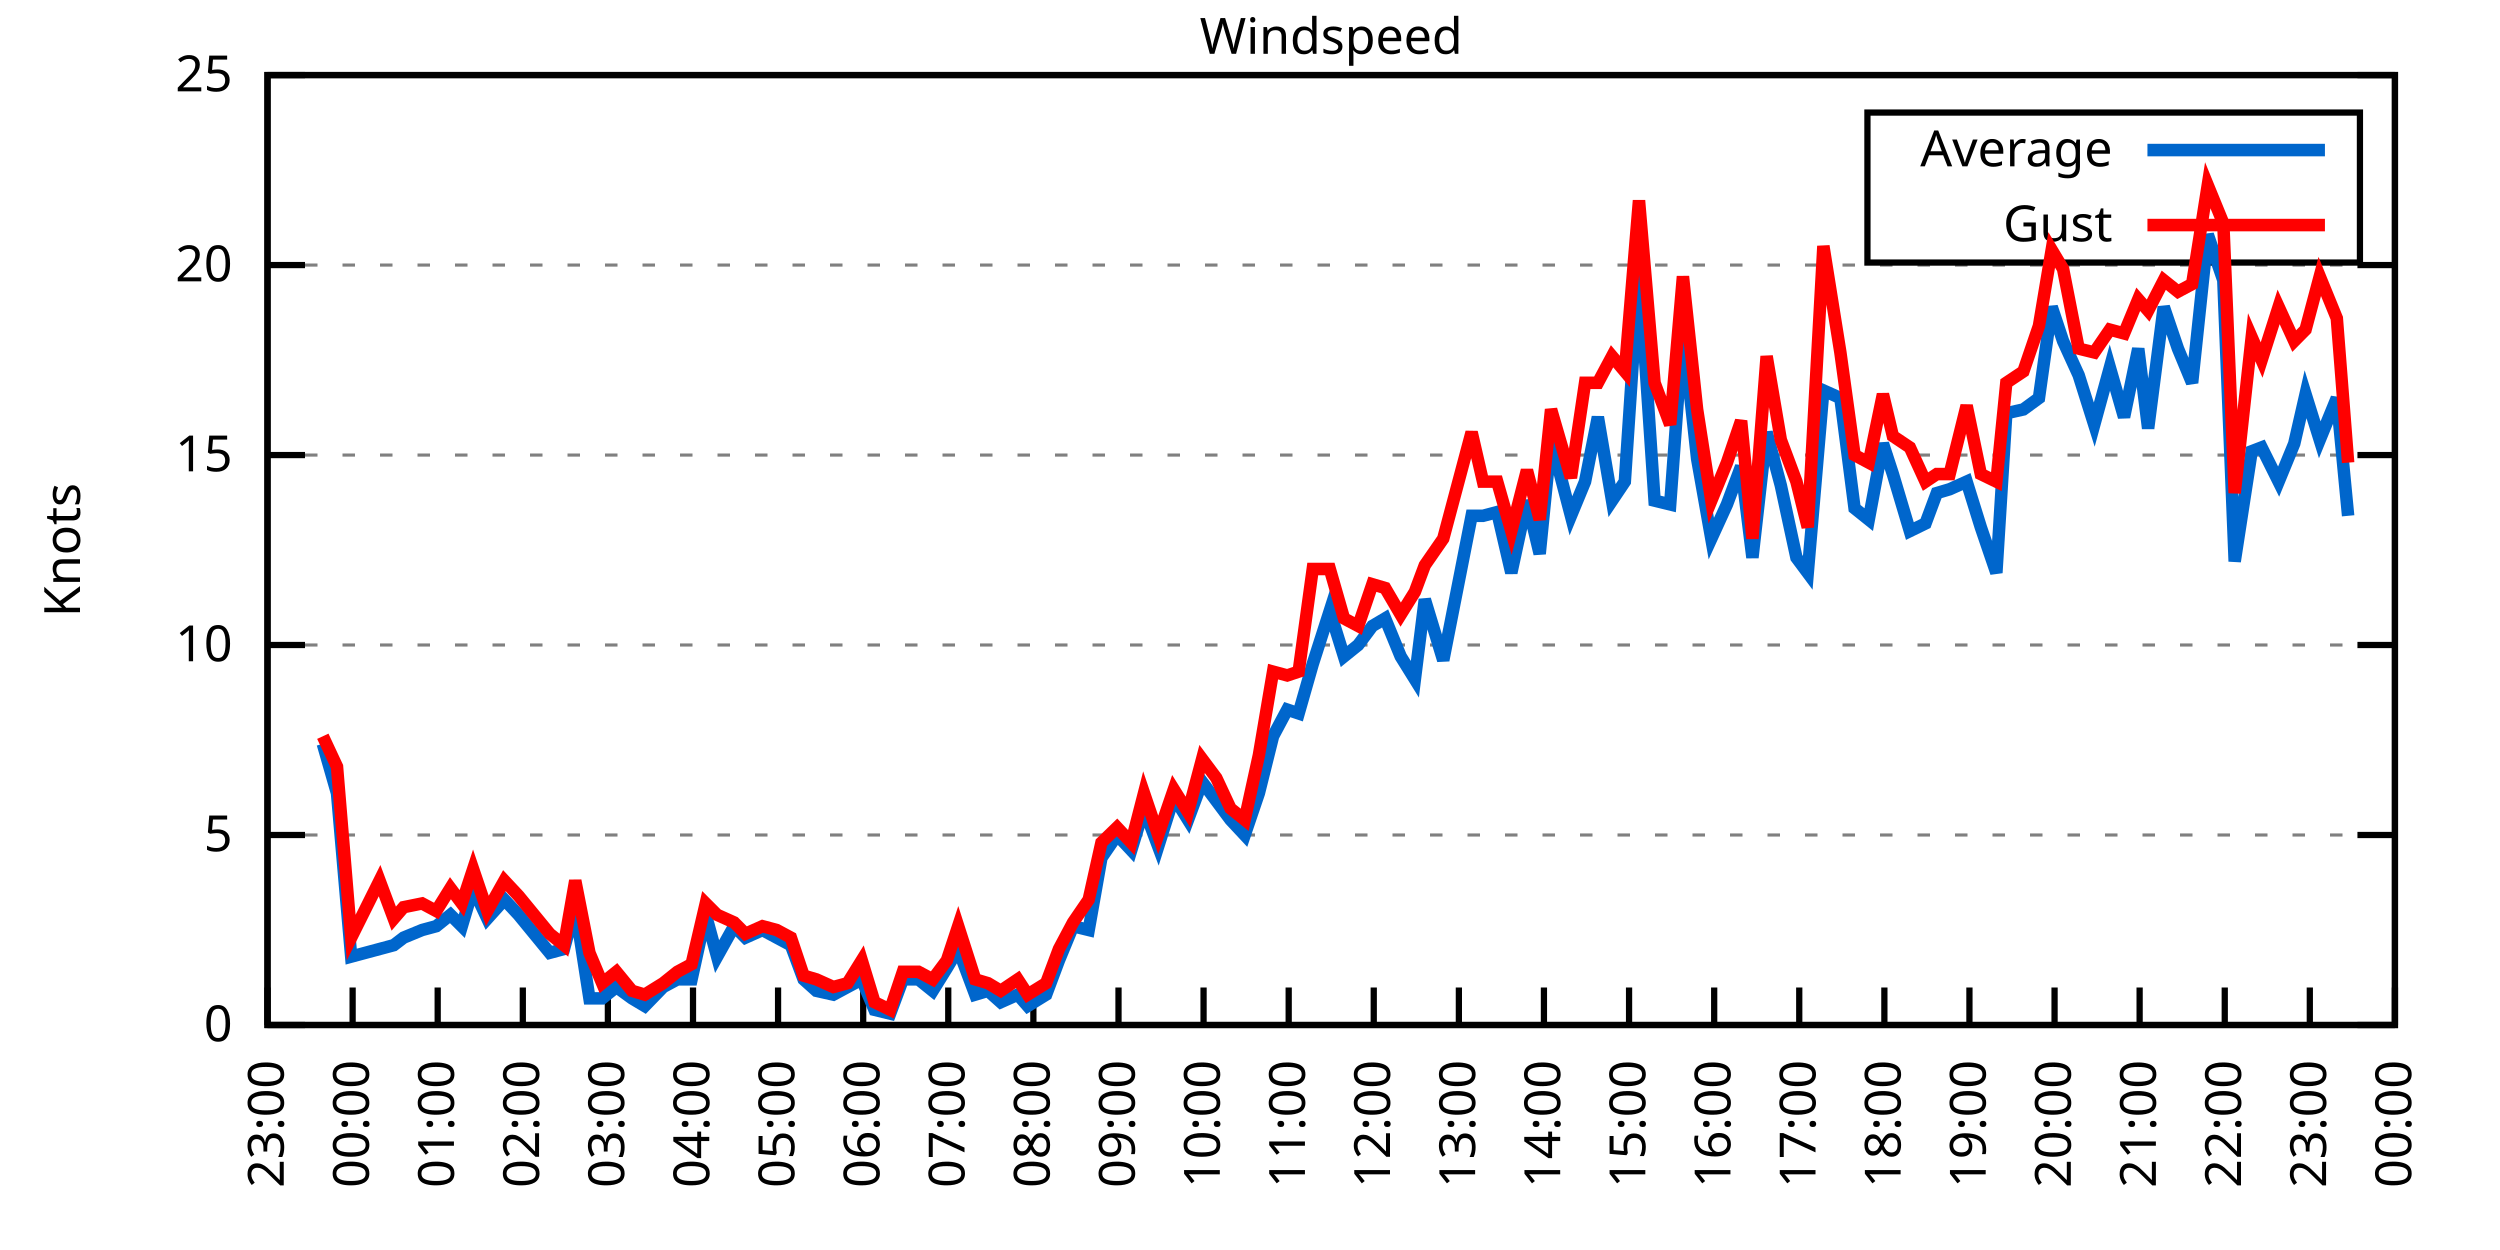
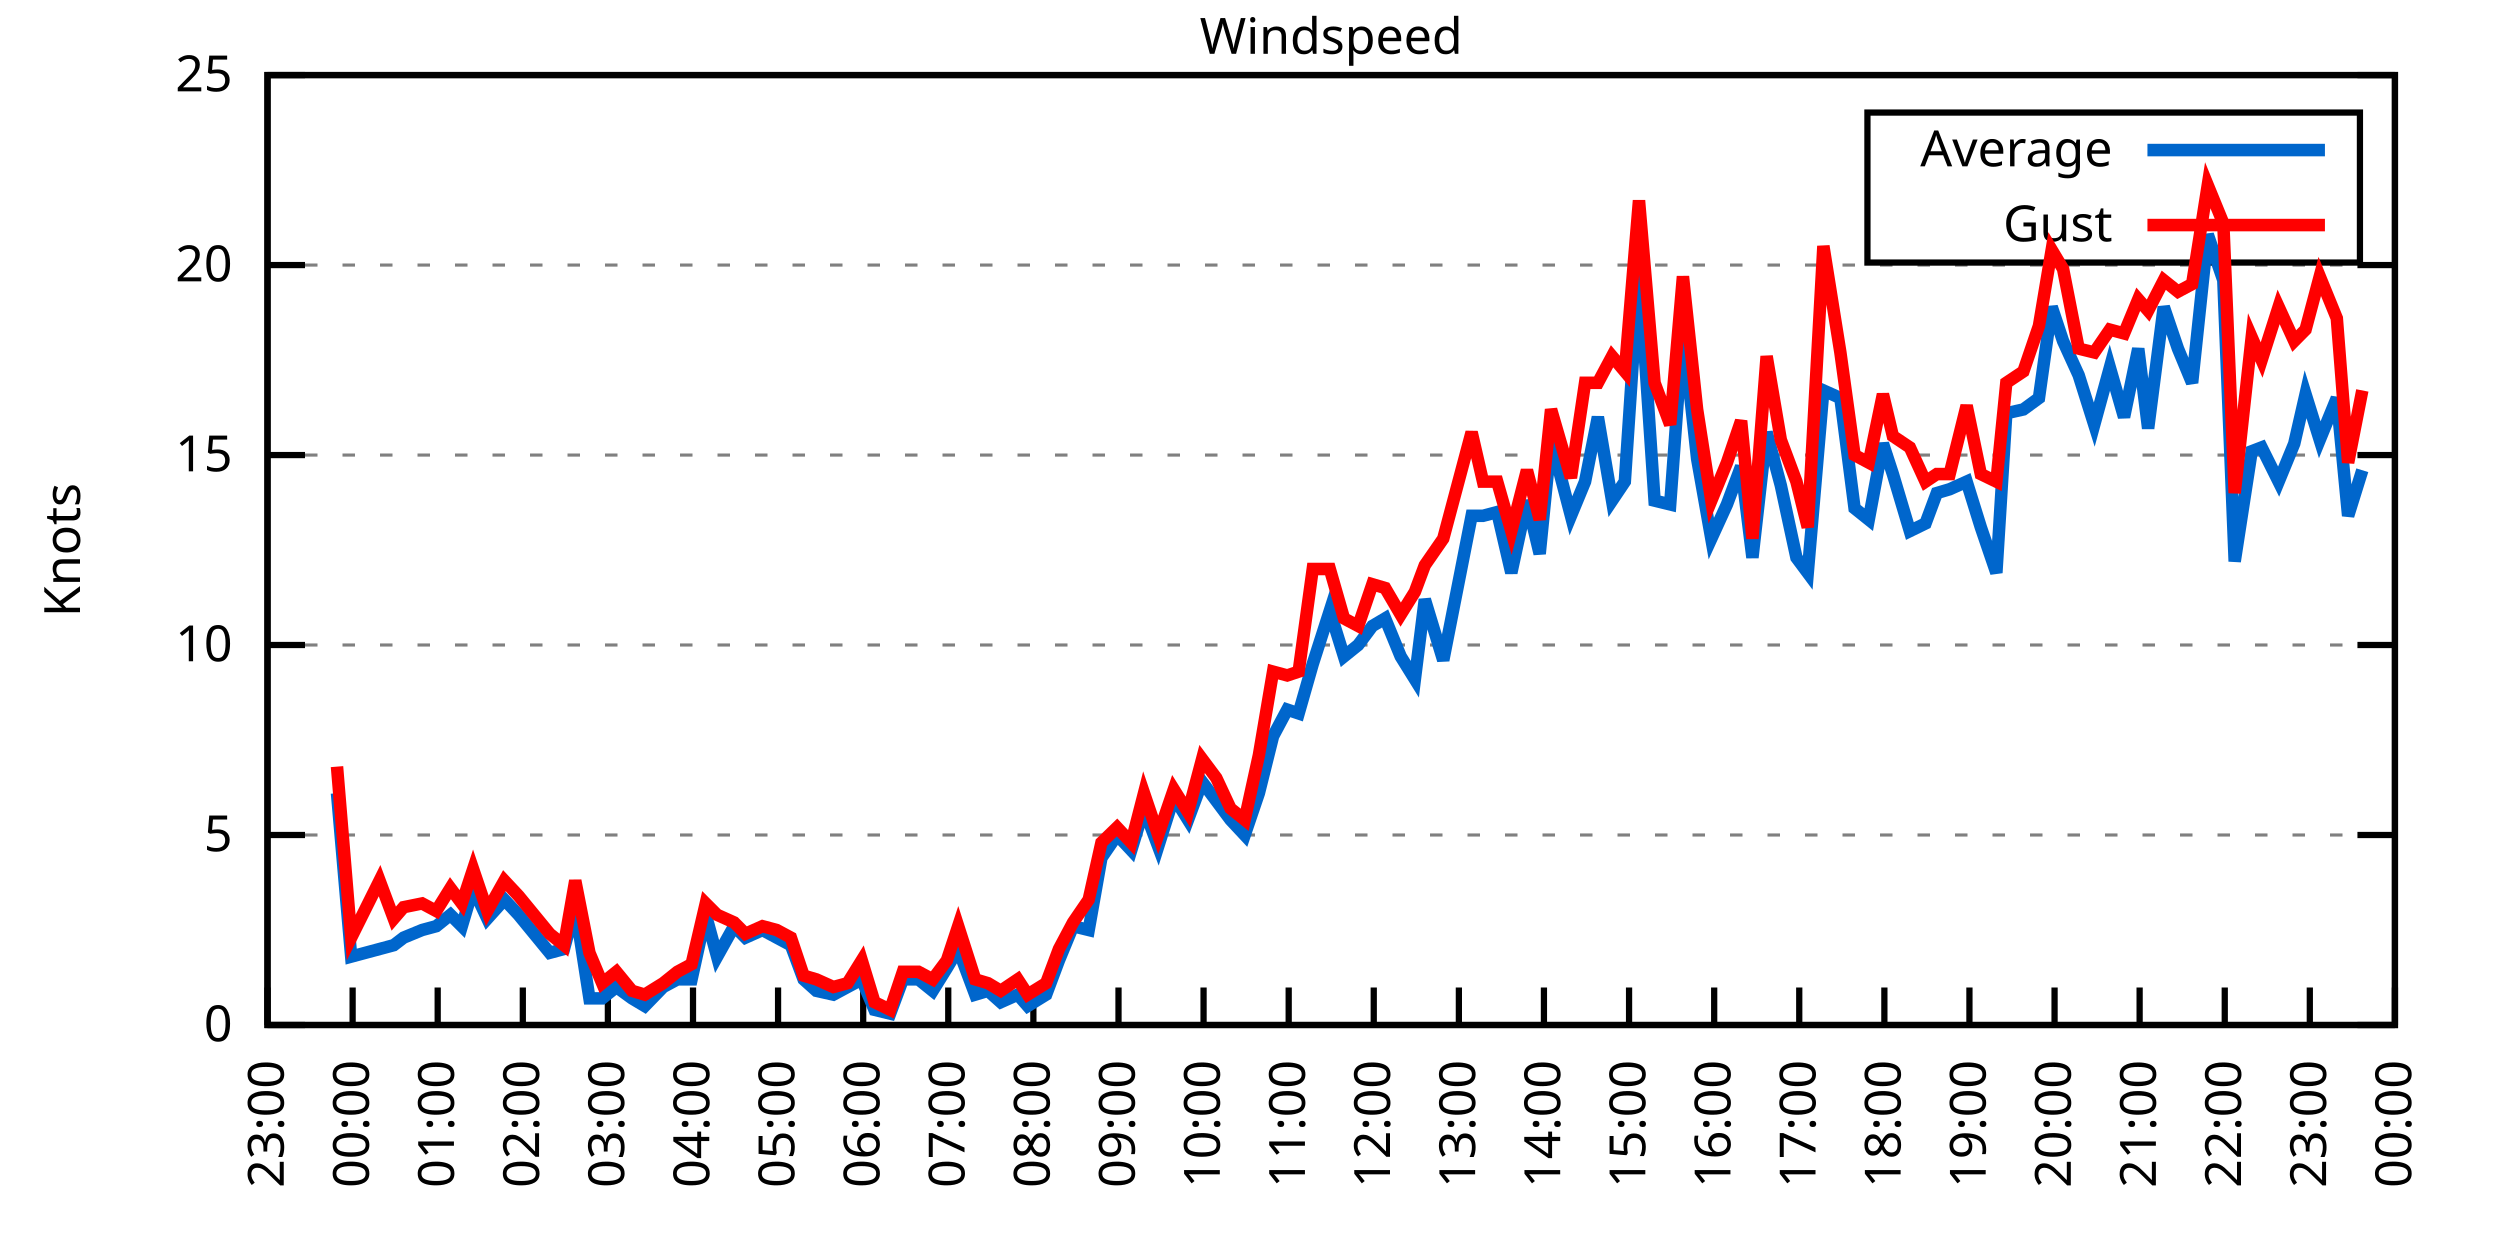
<svg xmlns="http://www.w3.org/2000/svg" xmlns:xlink="http://www.w3.org/1999/xlink" width="400" height="200" viewBox="0 0 400 200">
  <g id="gnuplot_canvas">
    <rect x="0" y="0" width="400" height="200" fill="none" />
    <defs>
      <circle id="gpDot" r="0.5" stroke-width="0.5" stroke="currentColor" />
      <path id="gpPt0" stroke-width="0.333" stroke="currentColor" d="M-1,0 h2 M0,-1 v2" />
      <path id="gpPt1" stroke-width="0.333" stroke="currentColor" d="M-1,-1 L1,1 M1,-1 L-1,1" />
      <path id="gpPt2" stroke-width="0.333" stroke="currentColor" d="M-1,0 L1,0 M0,-1 L0,1 M-1,-1 L1,1 M-1,1 L1,-1" />
      <rect id="gpPt3" stroke-width="0.333" stroke="currentColor" x="-1" y="-1" width="2" height="2" />
      <rect id="gpPt4" stroke-width="0.333" stroke="currentColor" fill="currentColor" x="-1" y="-1" width="2" height="2" />
      <circle id="gpPt5" stroke-width="0.333" stroke="currentColor" cx="0" cy="0" r="1" />
      <use xlink:href="#gpPt5" id="gpPt6" fill="currentColor" stroke="none" />
      <path id="gpPt7" stroke-width="0.333" stroke="currentColor" d="M0,-1.33 L-1.33,0.67 L1.33,0.67 z" />
      <use xlink:href="#gpPt7" id="gpPt8" fill="currentColor" stroke="none" />
      <use xlink:href="#gpPt7" id="gpPt9" stroke="currentColor" transform="rotate(180)" />
      <use xlink:href="#gpPt9" id="gpPt10" fill="currentColor" stroke="none" />
      <use xlink:href="#gpPt3" id="gpPt11" stroke="currentColor" transform="rotate(45)" />
      <use xlink:href="#gpPt11" id="gpPt12" fill="currentColor" stroke="none" />
      <path id="gpPt13" stroke-width="0.333" stroke="currentColor" d="M0,1.330 L1.265,0.411 L0.782,-1.067 L-0.782,-1.076 L-1.265,0.411 z" />
      <use xlink:href="#gpPt13" id="gpPt14" fill="currentColor" stroke="none" />
      <filter id="textbox" filterUnits="objectBoundingBox" x="0" y="0" height="1" width="1">
        <feFlood flood-color="white" flood-opacity="1" result="bgnd" />
        <feComposite in="SourceGraphic" in2="bgnd" operator="atop" />
      </filter>
      <filter id="greybox" filterUnits="objectBoundingBox" x="0" y="0" height="1" width="1">
        <feFlood flood-color="lightgrey" flood-opacity="1" result="grey" />
        <feComposite in="SourceGraphic" in2="grey" operator="atop" />
      </filter>
    </defs>
    <g fill="none" color="white" stroke="currentColor" stroke-width="1.00" stroke-linecap="butt" stroke-linejoin="miter">
</g>
    <g fill="none" color="black" stroke="currentColor" stroke-width="1.00" stroke-linecap="butt" stroke-linejoin="miter">
      <g stroke="none" shape-rendering="crispEdges">
        <polygon fill="rgb(255, 255, 255)" points="42.80,164.00 383.18,164.00 383.18,12.02 42.80,12.02 " />
      </g>
    </g>
    <g fill="none" color="black" stroke="currentColor" stroke-width="1.00" stroke-linecap="butt" stroke-linejoin="miter">
</g>
    <g fill="none" color="black" stroke="black" stroke-width="0.50" stroke-linecap="butt" stroke-linejoin="miter">
</g>
    <g fill="none" color="gray" stroke="currentColor" stroke-width="0.50" stroke-linecap="butt" stroke-linejoin="miter">
      <path stroke="gray" stroke-dasharray="2,4" class="gridline" d="M42.80,164.00 L383.19,164.00  " />
    </g>
    <g fill="none" color="gray" stroke="gray" stroke-width="1.00" stroke-linecap="butt" stroke-linejoin="miter">
</g>
    <g fill="none" color="black" stroke="currentColor" stroke-width="1.00" stroke-linecap="butt" stroke-linejoin="miter">
      <path stroke="black" d="M42.80,164.00 L48.80,164.00 M383.19,164.00 L377.19,164.00  " />
      <g transform="translate(37.20,166.60)" stroke="none" fill="black" font-family="Sans" font-size="8.00" text-anchor="end">
        <text>
          <tspan font-family="Sans"> 0</tspan>
        </text>
      </g>
    </g>
    <g fill="none" color="black" stroke="currentColor" stroke-width="1.00" stroke-linecap="butt" stroke-linejoin="miter">
</g>
    <g fill="none" color="black" stroke="black" stroke-width="0.50" stroke-linecap="butt" stroke-linejoin="miter">
</g>
    <g fill="none" color="gray" stroke="currentColor" stroke-width="0.50" stroke-linecap="butt" stroke-linejoin="miter">
      <path stroke="gray" stroke-dasharray="2,4" class="gridline" d="M42.80,133.60 L383.19,133.60  " />
    </g>
    <g fill="none" color="gray" stroke="gray" stroke-width="1.00" stroke-linecap="butt" stroke-linejoin="miter">
</g>
    <g fill="none" color="black" stroke="currentColor" stroke-width="1.00" stroke-linecap="butt" stroke-linejoin="miter">
      <path stroke="black" d="M42.80,133.60 L48.80,133.60 M383.19,133.60 L377.19,133.60  " />
      <g transform="translate(37.20,136.20)" stroke="none" fill="black" font-family="Sans" font-size="8.00" text-anchor="end">
        <text>
          <tspan font-family="Sans"> 5</tspan>
        </text>
      </g>
    </g>
    <g fill="none" color="black" stroke="currentColor" stroke-width="1.00" stroke-linecap="butt" stroke-linejoin="miter">
</g>
    <g fill="none" color="black" stroke="black" stroke-width="0.50" stroke-linecap="butt" stroke-linejoin="miter">
</g>
    <g fill="none" color="gray" stroke="currentColor" stroke-width="0.50" stroke-linecap="butt" stroke-linejoin="miter">
      <path stroke="gray" stroke-dasharray="2,4" class="gridline" d="M42.80,103.20 L383.19,103.20  " />
    </g>
    <g fill="none" color="gray" stroke="gray" stroke-width="1.00" stroke-linecap="butt" stroke-linejoin="miter">
</g>
    <g fill="none" color="black" stroke="currentColor" stroke-width="1.00" stroke-linecap="butt" stroke-linejoin="miter">
      <path stroke="black" d="M42.80,103.20 L48.80,103.20 M383.19,103.20 L377.19,103.20  " />
      <g transform="translate(37.20,105.80)" stroke="none" fill="black" font-family="Sans" font-size="8.00" text-anchor="end">
        <text>
          <tspan font-family="Sans"> 10</tspan>
        </text>
      </g>
    </g>
    <g fill="none" color="black" stroke="currentColor" stroke-width="1.00" stroke-linecap="butt" stroke-linejoin="miter">
</g>
    <g fill="none" color="black" stroke="black" stroke-width="0.50" stroke-linecap="butt" stroke-linejoin="miter">
</g>
    <g fill="none" color="gray" stroke="currentColor" stroke-width="0.50" stroke-linecap="butt" stroke-linejoin="miter">
      <path stroke="gray" stroke-dasharray="2,4" class="gridline" d="M42.80,72.81 L383.19,72.81  " />
    </g>
    <g fill="none" color="gray" stroke="gray" stroke-width="1.00" stroke-linecap="butt" stroke-linejoin="miter">
</g>
    <g fill="none" color="black" stroke="currentColor" stroke-width="1.00" stroke-linecap="butt" stroke-linejoin="miter">
      <path stroke="black" d="M42.80,72.81 L48.80,72.81 M383.19,72.81 L377.19,72.81  " />
      <g transform="translate(37.20,75.41)" stroke="none" fill="black" font-family="Sans" font-size="8.00" text-anchor="end">
        <text>
          <tspan font-family="Sans"> 15</tspan>
        </text>
      </g>
    </g>
    <g fill="none" color="black" stroke="currentColor" stroke-width="1.00" stroke-linecap="butt" stroke-linejoin="miter">
</g>
    <g fill="none" color="black" stroke="black" stroke-width="0.50" stroke-linecap="butt" stroke-linejoin="miter">
</g>
    <g fill="none" color="gray" stroke="currentColor" stroke-width="0.50" stroke-linecap="butt" stroke-linejoin="miter">
      <path stroke="gray" stroke-dasharray="2,4" class="gridline" d="M42.80,42.41 L383.19,42.41  " />
    </g>
    <g fill="none" color="gray" stroke="gray" stroke-width="1.00" stroke-linecap="butt" stroke-linejoin="miter">
</g>
    <g fill="none" color="black" stroke="currentColor" stroke-width="1.00" stroke-linecap="butt" stroke-linejoin="miter">
      <path stroke="black" d="M42.80,42.41 L48.80,42.41 M383.19,42.41 L377.19,42.41  " />
      <g transform="translate(37.20,45.01)" stroke="none" fill="black" font-family="Sans" font-size="8.00" text-anchor="end">
        <text>
          <tspan font-family="Sans"> 20</tspan>
        </text>
      </g>
    </g>
    <g fill="none" color="black" stroke="currentColor" stroke-width="1.00" stroke-linecap="butt" stroke-linejoin="miter">
</g>
    <g fill="none" color="black" stroke="black" stroke-width="0.50" stroke-linecap="butt" stroke-linejoin="miter">
</g>
    <g fill="none" color="gray" stroke="currentColor" stroke-width="0.50" stroke-linecap="butt" stroke-linejoin="miter">
      <path stroke="gray" stroke-dasharray="2,4" class="gridline" d="M42.80,12.01 L383.19,12.01  " />
    </g>
    <g fill="none" color="gray" stroke="gray" stroke-width="1.00" stroke-linecap="butt" stroke-linejoin="miter">
</g>
    <g fill="none" color="black" stroke="currentColor" stroke-width="1.00" stroke-linecap="butt" stroke-linejoin="miter">
      <path stroke="black" d="M42.80,12.01 L48.80,12.01 M383.19,12.01 L377.19,12.01  " />
      <g transform="translate(37.20,14.61)" stroke="none" fill="black" font-family="Sans" font-size="8.00" text-anchor="end">
        <text>
          <tspan font-family="Sans"> 25</tspan>
        </text>
      </g>
    </g>
    <g fill="none" color="black" stroke="currentColor" stroke-width="1.00" stroke-linecap="butt" stroke-linejoin="miter">
      <path stroke="black" d="M42.80,164.00 L42.80,158.00  " />
      <g transform="translate(45.40,169.60) rotate(270.00)" stroke="none" fill="black" font-family="Sans" font-size="8.00" text-anchor="end">
        <text>
          <tspan font-family="Sans">23:00</tspan>
        </text>
      </g>
    </g>
    <g fill="none" color="black" stroke="currentColor" stroke-width="1.00" stroke-linecap="butt" stroke-linejoin="miter">
      <path stroke="black" d="M56.42,164.00 L56.42,158.00  " />
      <g transform="translate(59.02,169.60) rotate(270.00)" stroke="none" fill="black" font-family="Sans" font-size="8.00" text-anchor="end">
        <text>
          <tspan font-family="Sans">00:00</tspan>
        </text>
      </g>
    </g>
    <g fill="none" color="black" stroke="currentColor" stroke-width="1.00" stroke-linecap="butt" stroke-linejoin="miter">
      <path stroke="black" d="M70.03,164.00 L70.03,158.00  " />
      <g transform="translate(72.63,169.60) rotate(270.00)" stroke="none" fill="black" font-family="Sans" font-size="8.00" text-anchor="end">
        <text>
          <tspan font-family="Sans">01:00</tspan>
        </text>
      </g>
    </g>
    <g fill="none" color="black" stroke="currentColor" stroke-width="1.00" stroke-linecap="butt" stroke-linejoin="miter">
      <path stroke="black" d="M83.65,164.00 L83.65,158.00  " />
      <g transform="translate(86.25,169.60) rotate(270.00)" stroke="none" fill="black" font-family="Sans" font-size="8.00" text-anchor="end">
        <text>
          <tspan font-family="Sans">02:00</tspan>
        </text>
      </g>
    </g>
    <g fill="none" color="black" stroke="currentColor" stroke-width="1.00" stroke-linecap="butt" stroke-linejoin="miter">
      <path stroke="black" d="M97.26,164.00 L97.26,158.00  " />
      <g transform="translate(99.86,169.60) rotate(270.00)" stroke="none" fill="black" font-family="Sans" font-size="8.00" text-anchor="end">
        <text>
          <tspan font-family="Sans">03:00</tspan>
        </text>
      </g>
    </g>
    <g fill="none" color="black" stroke="currentColor" stroke-width="1.00" stroke-linecap="butt" stroke-linejoin="miter">
      <path stroke="black" d="M110.88,164.00 L110.88,158.00  " />
      <g transform="translate(113.48,169.60) rotate(270.00)" stroke="none" fill="black" font-family="Sans" font-size="8.00" text-anchor="end">
        <text>
          <tspan font-family="Sans">04:00</tspan>
        </text>
      </g>
    </g>
    <g fill="none" color="black" stroke="currentColor" stroke-width="1.00" stroke-linecap="butt" stroke-linejoin="miter">
      <path stroke="black" d="M124.49,164.00 L124.49,158.00  " />
      <g transform="translate(127.09,169.60) rotate(270.00)" stroke="none" fill="black" font-family="Sans" font-size="8.00" text-anchor="end">
        <text>
          <tspan font-family="Sans">05:00</tspan>
        </text>
      </g>
    </g>
    <g fill="none" color="black" stroke="currentColor" stroke-width="1.00" stroke-linecap="butt" stroke-linejoin="miter">
      <path stroke="black" d="M138.11,164.00 L138.11,158.00  " />
      <g transform="translate(140.71,169.60) rotate(270.00)" stroke="none" fill="black" font-family="Sans" font-size="8.00" text-anchor="end">
        <text>
          <tspan font-family="Sans">06:00</tspan>
        </text>
      </g>
    </g>
    <g fill="none" color="black" stroke="currentColor" stroke-width="1.00" stroke-linecap="butt" stroke-linejoin="miter">
      <path stroke="black" d="M151.72,164.00 L151.72,158.00  " />
      <g transform="translate(154.32,169.60) rotate(270.00)" stroke="none" fill="black" font-family="Sans" font-size="8.00" text-anchor="end">
        <text>
          <tspan font-family="Sans">07:00</tspan>
        </text>
      </g>
    </g>
    <g fill="none" color="black" stroke="currentColor" stroke-width="1.00" stroke-linecap="butt" stroke-linejoin="miter">
      <path stroke="black" d="M165.34,164.00 L165.34,158.00  " />
      <g transform="translate(167.94,169.60) rotate(270.00)" stroke="none" fill="black" font-family="Sans" font-size="8.00" text-anchor="end">
        <text>
          <tspan font-family="Sans">08:00</tspan>
        </text>
      </g>
    </g>
    <g fill="none" color="black" stroke="currentColor" stroke-width="1.00" stroke-linecap="butt" stroke-linejoin="miter">
      <path stroke="black" d="M178.96,164.00 L178.96,158.00  " />
      <g transform="translate(181.56,169.60) rotate(270.00)" stroke="none" fill="black" font-family="Sans" font-size="8.00" text-anchor="end">
        <text>
          <tspan font-family="Sans">09:00</tspan>
        </text>
      </g>
    </g>
    <g fill="none" color="black" stroke="currentColor" stroke-width="1.00" stroke-linecap="butt" stroke-linejoin="miter">
      <path stroke="black" d="M192.57,164.00 L192.57,158.00  " />
      <g transform="translate(195.17,169.60) rotate(270.00)" stroke="none" fill="black" font-family="Sans" font-size="8.00" text-anchor="end">
        <text>
          <tspan font-family="Sans">10:00</tspan>
        </text>
      </g>
    </g>
    <g fill="none" color="black" stroke="currentColor" stroke-width="1.00" stroke-linecap="butt" stroke-linejoin="miter">
      <path stroke="black" d="M206.19,164.00 L206.19,158.00  " />
      <g transform="translate(208.79,169.60) rotate(270.00)" stroke="none" fill="black" font-family="Sans" font-size="8.00" text-anchor="end">
        <text>
          <tspan font-family="Sans">11:00</tspan>
        </text>
      </g>
    </g>
    <g fill="none" color="black" stroke="currentColor" stroke-width="1.00" stroke-linecap="butt" stroke-linejoin="miter">
      <path stroke="black" d="M219.80,164.00 L219.80,158.00  " />
      <g transform="translate(222.40,169.60) rotate(270.00)" stroke="none" fill="black" font-family="Sans" font-size="8.00" text-anchor="end">
        <text>
          <tspan font-family="Sans">12:00</tspan>
        </text>
      </g>
    </g>
    <g fill="none" color="black" stroke="currentColor" stroke-width="1.00" stroke-linecap="butt" stroke-linejoin="miter">
      <path stroke="black" d="M233.42,164.00 L233.42,158.00  " />
      <g transform="translate(236.02,169.60) rotate(270.00)" stroke="none" fill="black" font-family="Sans" font-size="8.00" text-anchor="end">
        <text>
          <tspan font-family="Sans">13:00</tspan>
        </text>
      </g>
    </g>
    <g fill="none" color="black" stroke="currentColor" stroke-width="1.00" stroke-linecap="butt" stroke-linejoin="miter">
      <path stroke="black" d="M247.03,164.00 L247.03,158.00  " />
      <g transform="translate(249.63,169.60) rotate(270.00)" stroke="none" fill="black" font-family="Sans" font-size="8.00" text-anchor="end">
        <text>
          <tspan font-family="Sans">14:00</tspan>
        </text>
      </g>
    </g>
    <g fill="none" color="black" stroke="currentColor" stroke-width="1.00" stroke-linecap="butt" stroke-linejoin="miter">
      <path stroke="black" d="M260.65,164.00 L260.65,158.00  " />
      <g transform="translate(263.25,169.60) rotate(270.00)" stroke="none" fill="black" font-family="Sans" font-size="8.00" text-anchor="end">
        <text>
          <tspan font-family="Sans">15:00</tspan>
        </text>
      </g>
    </g>
    <g fill="none" color="black" stroke="currentColor" stroke-width="1.00" stroke-linecap="butt" stroke-linejoin="miter">
      <path stroke="black" d="M274.27,164.00 L274.27,158.00  " />
      <g transform="translate(276.87,169.60) rotate(270.00)" stroke="none" fill="black" font-family="Sans" font-size="8.00" text-anchor="end">
        <text>
          <tspan font-family="Sans">16:00</tspan>
        </text>
      </g>
    </g>
    <g fill="none" color="black" stroke="currentColor" stroke-width="1.00" stroke-linecap="butt" stroke-linejoin="miter">
      <path stroke="black" d="M287.88,164.00 L287.88,158.00  " />
      <g transform="translate(290.48,169.60) rotate(270.00)" stroke="none" fill="black" font-family="Sans" font-size="8.00" text-anchor="end">
        <text>
          <tspan font-family="Sans">17:00</tspan>
        </text>
      </g>
    </g>
    <g fill="none" color="black" stroke="currentColor" stroke-width="1.00" stroke-linecap="butt" stroke-linejoin="miter">
      <path stroke="black" d="M301.50,164.00 L301.50,158.00  " />
      <g transform="translate(304.10,169.60) rotate(270.00)" stroke="none" fill="black" font-family="Sans" font-size="8.00" text-anchor="end">
        <text>
          <tspan font-family="Sans">18:00</tspan>
        </text>
      </g>
    </g>
    <g fill="none" color="black" stroke="currentColor" stroke-width="1.00" stroke-linecap="butt" stroke-linejoin="miter">
      <path stroke="black" d="M315.11,164.00 L315.11,158.00  " />
      <g transform="translate(317.71,169.60) rotate(270.00)" stroke="none" fill="black" font-family="Sans" font-size="8.00" text-anchor="end">
        <text>
          <tspan font-family="Sans">19:00</tspan>
        </text>
      </g>
    </g>
    <g fill="none" color="black" stroke="currentColor" stroke-width="1.00" stroke-linecap="butt" stroke-linejoin="miter">
      <path stroke="black" d="M328.73,164.00 L328.73,158.00  " />
      <g transform="translate(331.33,169.60) rotate(270.00)" stroke="none" fill="black" font-family="Sans" font-size="8.00" text-anchor="end">
        <text>
          <tspan font-family="Sans">20:00</tspan>
        </text>
      </g>
    </g>
    <g fill="none" color="black" stroke="currentColor" stroke-width="1.00" stroke-linecap="butt" stroke-linejoin="miter">
      <path stroke="black" d="M342.34,164.00 L342.34,158.00  " />
      <g transform="translate(344.94,169.60) rotate(270.00)" stroke="none" fill="black" font-family="Sans" font-size="8.00" text-anchor="end">
        <text>
          <tspan font-family="Sans">21:00</tspan>
        </text>
      </g>
    </g>
    <g fill="none" color="black" stroke="currentColor" stroke-width="1.00" stroke-linecap="butt" stroke-linejoin="miter">
      <path stroke="black" d="M355.96,164.00 L355.96,158.00  " />
      <g transform="translate(358.56,169.60) rotate(270.00)" stroke="none" fill="black" font-family="Sans" font-size="8.00" text-anchor="end">
        <text>
          <tspan font-family="Sans">22:00</tspan>
        </text>
      </g>
    </g>
    <g fill="none" color="black" stroke="currentColor" stroke-width="1.00" stroke-linecap="butt" stroke-linejoin="miter">
      <path stroke="black" d="M369.57,164.00 L369.57,158.00  " />
      <g transform="translate(372.17,169.60) rotate(270.00)" stroke="none" fill="black" font-family="Sans" font-size="8.00" text-anchor="end">
        <text>
          <tspan font-family="Sans">23:00</tspan>
        </text>
      </g>
    </g>
    <g fill="none" color="black" stroke="currentColor" stroke-width="1.00" stroke-linecap="butt" stroke-linejoin="miter">
      <path stroke="black" d="M383.19,164.00 L383.19,158.00  " />
      <g transform="translate(385.79,169.60) rotate(270.00)" stroke="none" fill="black" font-family="Sans" font-size="8.00" text-anchor="end">
        <text>
          <tspan font-family="Sans">00:00</tspan>
        </text>
      </g>
    </g>
    <g fill="none" color="black" stroke="currentColor" stroke-width="1.00" stroke-linecap="butt" stroke-linejoin="miter">
</g>
    <g fill="none" color="black" stroke="currentColor" stroke-width="1.00" stroke-linecap="butt" stroke-linejoin="miter">
      <path stroke="black" d="M42.80,12.01 L42.80,164.00 L383.19,164.00 L383.19,12.01 L42.80,12.01 Z  " />
    </g>
    <g fill="none" color="black" stroke="currentColor" stroke-width="1.00" stroke-linecap="butt" stroke-linejoin="miter">
</g>
    <g fill="none" color="black" stroke="currentColor" stroke-width="1.00" stroke-linecap="butt" stroke-linejoin="miter">
      <path stroke="black" d="M298.79,42.01 L298.79,18.01 L377.59,18.01 L377.59,42.01 L298.79,42.01 Z  " />
    </g>
    <g id="Windspeed_plot_1">
      <g fill="none" color="white" stroke="black" stroke-width="2.00" stroke-linecap="butt" stroke-linejoin="miter">
</g>
      <g fill="none" color="black" stroke="currentColor" stroke-width="2.00" stroke-linecap="butt" stroke-linejoin="miter">
        <g transform="translate(337.99,26.61)" stroke="none" fill="black" font-family="Sans" font-size="8.00" text-anchor="end">
          <text>
            <tspan font-family="Sans">Average</tspan>
          </text>
        </g>
      </g>
      <g fill="none" color="black" stroke="currentColor" stroke-width="2.00" stroke-linecap="butt" stroke-linejoin="miter">
-         <path stroke="rgb(  0, 102, 204)" d="M343.59,24.01 L371.99,24.01 M51.65,119.01 L53.92,126.91 L56.19,153.06 L60.73,151.84 L63.00,151.23 L64.58,150.02   L67.54,148.80 L69.80,148.19 L72.07,146.37 L73.89,148.19 L75.70,142.11 L77.97,146.98 L80.70,143.94 L82.97,146.37   L87.96,152.45 L90.23,151.84 L92.04,145.15 L94.31,159.74 L96.35,159.74 L98.62,157.92 L101.12,159.74 L103.16,160.96   L106.11,157.92 L108.38,156.70 L110.65,156.70 L112.92,146.37 L114.74,153.06 L117.46,148.19 L119.27,150.02 L122.00,148.80   L124.27,150.02 L126.54,151.23 L128.58,156.70 L130.62,158.53 L133.34,159.14 L135.61,157.92 L137.88,156.70 L139.92,161.57   L142.42,162.18 L144.46,156.70 L146.96,156.70 L149.23,158.53 L151.50,154.88 L153.31,151.84 L156.04,159.14 L158.08,158.53   L160.12,160.35 L162.84,159.14 L164.43,160.96 L167.38,159.14 L169.43,153.66 L171.69,148.19 L174.19,148.80 L176.23,137.25   L178.73,133.60 L181.00,136.03 L183.04,129.35 L185.31,135.43 L187.81,127.52 L190.08,131.17 L192.34,125.09 L194.61,128.13   L196.88,131.17 L199.15,133.60 L201.42,126.91 L203.69,117.80 L205.96,113.54 L207.78,114.15 L210.04,106.24 L212.77,97.73   L215.04,105.03 L217.31,103.20 L219.58,100.16 L221.62,98.95 L224.11,105.03 L226.38,108.68 L227.97,95.91 L230.92,105.64   L235.46,82.53 L237.28,82.53 L239.55,81.93 L241.81,91.65 L244.31,80.10 L246.35,88.61 L248.17,70.37 L251.35,82.53   L253.61,77.06 L255.66,66.73 L257.93,80.10 L259.97,77.06 L262.24,43.02 L264.73,80.10 L267.23,80.71 L269.27,52.74   L271.54,73.41 L273.81,86.18 L276.31,80.71 L278.58,74.63 L280.39,89.22 L282.66,69.16 L284.93,77.67 L287.43,89.22   L289.24,91.65 L291.74,62.47 L294.46,63.69 L296.73,81.32 L299.00,83.14 L301.27,70.98 L302.86,75.85 L305.58,84.97   L308.08,83.75 L309.89,78.89 L311.94,78.28 L314.66,77.06 L316.93,84.36 L319.42,91.65 L321.01,66.12 L323.74,65.51   L326.23,63.69 L328.27,49.10 L330.09,54.57 L332.59,60.04 L335.08,67.94 L337.58,58.82 L339.85,66.73 L342.12,55.78   L343.70,68.55 L346.20,49.10 L348.47,55.78 L350.74,61.25 L353.24,37.54 L355.73,44.84 L357.55,89.83 L360.27,72.20   L361.86,71.59 L364.58,77.06 L367.08,70.98 L368.89,63.08 L371.16,70.37 L373.89,63.69 L375.70,82.53  " />
+         <path stroke="rgb(  0, 102, 204)" d="M343.59,24.01 L371.99,24.01 M53.92,126.91 L56.19,153.06 L60.73,151.84 L63.00,151.23 L64.58,150.02 L67.54,148.80   L69.80,148.19 L72.07,146.37 L73.89,148.19 L75.70,142.11 L77.97,146.98 L80.70,143.94 L82.97,146.37 L87.96,152.45   L90.23,151.84 L92.04,145.15 L94.31,159.74 L96.35,159.74 L98.62,157.92 L101.12,159.74 L103.16,160.96 L106.11,157.92   L108.38,156.70 L110.65,156.70 L112.92,146.37 L114.74,153.06 L117.46,148.19 L119.27,150.02 L122.00,148.80 L124.27,150.02   L126.54,151.23 L128.58,156.70 L130.62,158.53 L133.34,159.14 L135.61,157.92 L137.88,156.70 L139.92,161.57 L142.42,162.18   L144.46,156.70 L146.96,156.70 L149.23,158.53 L151.50,154.88 L153.31,151.84 L156.04,159.14 L158.08,158.53 L160.12,160.35   L162.84,159.14 L164.43,160.96 L167.38,159.14 L169.43,153.66 L171.69,148.19 L174.19,148.80 L176.23,137.25 L178.73,133.60   L181.00,136.03 L183.04,129.35 L185.31,135.43 L187.81,127.52 L190.08,131.17 L192.34,125.09 L194.61,128.13 L196.88,131.17   L199.15,133.60 L201.42,126.91 L203.69,117.80 L205.96,113.54 L207.78,114.15 L210.04,106.24 L212.77,97.73 L215.04,105.03   L217.31,103.20 L219.58,100.16 L221.62,98.95 L224.11,105.03 L226.38,108.68 L227.97,95.91 L230.92,105.64 L235.46,82.53   L237.28,82.53 L239.55,81.93 L241.81,91.65 L244.31,80.10 L246.35,88.61 L248.17,70.37 L251.35,82.53 L253.61,77.06   L255.66,66.73 L257.93,80.10 L259.97,77.06 L262.24,43.02 L264.73,80.10 L267.23,80.71 L269.27,52.74 L271.54,73.41   L273.81,86.18 L276.31,80.71 L278.58,74.63 L280.39,89.22 L282.66,69.16 L284.93,77.67 L287.43,89.22 L289.24,91.65   L291.74,62.47 L294.46,63.69 L296.73,81.32 L299.00,83.14 L301.27,70.98 L302.86,75.85 L305.58,84.97 L308.08,83.75   L309.89,78.89 L311.94,78.28 L314.66,77.06 L316.93,84.36 L319.42,91.65 L321.01,66.12 L323.74,65.51 L326.23,63.69   L328.27,49.10 L330.09,54.57 L332.59,60.04 L335.08,67.94 L337.58,58.82 L339.85,66.73 L342.12,55.78 L343.70,68.55   L346.20,49.10 L348.47,55.78 L350.74,61.25 L353.24,37.54 L355.73,44.84 L357.55,89.83 L360.27,72.20 L361.86,71.59   L364.58,77.06 L367.08,70.98 L368.89,63.08 L371.16,70.37 L373.89,63.69 L375.70,82.53 L377.97,75.24  " />
      </g>
    </g>
    <g id="Windspeed_plot_2">
      <g fill="none" color="black" stroke="currentColor" stroke-width="2.00" stroke-linecap="butt" stroke-linejoin="miter">
        <g transform="translate(337.99,38.61)" stroke="none" fill="black" font-family="Sans" font-size="8.00" text-anchor="end">
          <text>
            <tspan font-family="Sans">Gust</tspan>
          </text>
        </g>
      </g>
      <g fill="none" color="black" stroke="currentColor" stroke-width="2.00" stroke-linecap="butt" stroke-linejoin="miter">
-         <path stroke="rgb(255,   0,   0)" d="M343.59,36.01 L371.99,36.01 M51.65,117.80 L53.92,122.66 L56.19,150.02 L60.73,140.90 L63.00,146.98 L64.58,145.15   L67.54,144.55 L69.80,145.76 L72.07,142.11 L73.89,144.55 L75.70,139.07 L77.97,145.76 L80.70,140.90 L82.97,143.33   L87.96,149.41 L90.23,151.23 L92.04,140.90 L94.31,152.45 L96.35,157.31 L98.62,155.49 L101.12,158.53 L103.16,159.14   L106.11,157.31 L108.38,155.49 L110.65,154.27 L112.92,144.55 L114.74,146.37 L117.46,147.59 L119.27,149.41 L122.00,148.19   L124.27,148.80 L126.54,150.02 L128.58,156.10 L130.62,156.70 L133.34,157.92 L135.61,157.31 L137.88,153.66 L139.92,160.35   L142.42,161.57 L144.46,155.49 L146.96,155.49 L149.23,156.70 L151.50,153.66 L153.31,148.19 L156.04,156.70 L158.08,157.31   L160.12,158.53 L162.84,156.70 L164.43,159.14 L167.38,157.31 L169.43,151.84 L171.69,147.59 L174.19,143.94 L176.23,134.82   L178.73,132.39 L181.00,134.82 L183.04,126.91 L185.31,133.60 L187.81,126.31 L190.08,129.95 L192.34,121.44 L194.61,124.48   L196.88,129.35 L199.15,131.17 L201.42,120.83 L203.69,107.46 L205.96,108.07 L207.78,107.46 L210.04,91.04 L212.77,91.04   L215.04,98.95 L217.31,100.16 L219.58,93.48 L221.62,94.08 L224.11,98.34 L226.38,94.69 L227.97,90.44 L230.92,86.18   L235.46,69.16 L237.28,77.06 L239.55,77.06 L241.81,84.97 L244.31,75.24 L246.35,83.14 L248.17,65.51 L251.35,76.45   L253.61,61.25 L255.66,61.25 L257.93,57.00 L259.97,59.43 L262.24,32.07 L264.73,61.25 L267.23,67.94 L269.27,44.23   L271.54,65.51 L273.81,80.10 L276.31,74.02 L278.58,67.33 L280.39,86.18 L282.66,57.00 L284.93,70.37 L287.43,77.06   L289.24,84.36 L291.74,39.37 L294.46,56.39 L296.73,72.81 L299.00,74.02 L301.27,63.08 L302.86,69.77 L305.58,71.59   L308.08,77.06 L309.89,75.85 L311.94,75.85 L314.66,64.90 L316.93,75.85 L319.42,77.06 L321.01,61.25 L323.74,59.43   L326.23,52.14 L328.27,39.98 L330.09,43.02 L332.59,55.78 L335.08,56.39 L337.58,52.74 L339.85,53.35 L342.12,47.88   L343.70,49.70 L346.20,44.84 L348.47,46.66 L350.74,45.45 L353.24,29.64 L355.73,35.72 L357.55,78.89 L360.27,53.96   L361.86,57.61 L364.58,49.10 L367.08,54.57 L368.89,52.74 L371.16,44.23 L373.89,50.92 L375.70,74.02  " />
+         <path stroke="rgb(255,   0,   0)" d="M343.59,36.01 L371.99,36.01 M53.92,122.66 L56.19,150.02 L60.73,140.90 L63.00,146.98 L64.58,145.15 L67.54,144.55   L69.80,145.76 L72.07,142.11 L73.89,144.55 L75.70,139.07 L77.97,145.76 L80.70,140.90 L82.97,143.33 L87.96,149.41   L90.23,151.23 L92.04,140.90 L94.31,152.45 L96.35,157.31 L98.62,155.49 L101.12,158.53 L103.16,159.14 L106.11,157.31   L108.38,155.49 L110.65,154.27 L112.92,144.55 L114.74,146.37 L117.46,147.59 L119.27,149.41 L122.00,148.19 L124.27,148.80   L126.54,150.02 L128.58,156.10 L130.62,156.70 L133.34,157.92 L135.61,157.31 L137.88,153.66 L139.92,160.35 L142.42,161.57   L144.46,155.49 L146.96,155.49 L149.23,156.70 L151.50,153.66 L153.31,148.19 L156.04,156.70 L158.08,157.31 L160.12,158.53   L162.84,156.70 L164.43,159.14 L167.38,157.31 L169.43,151.84 L171.69,147.59 L174.19,143.94 L176.23,134.82 L178.73,132.39   L181.00,134.82 L183.04,126.91 L185.31,133.60 L187.81,126.31 L190.08,129.95 L192.34,121.44 L194.61,124.48 L196.88,129.35   L199.15,131.17 L201.42,120.83 L203.69,107.46 L205.96,108.07 L207.78,107.46 L210.04,91.04 L212.77,91.04 L215.04,98.95   L217.31,100.16 L219.58,93.48 L221.62,94.08 L224.11,98.34 L226.38,94.69 L227.97,90.44 L230.92,86.18 L235.46,69.16   L237.28,77.06 L239.55,77.06 L241.81,84.97 L244.31,75.24 L246.35,83.14 L248.17,65.51 L251.35,76.45 L253.61,61.25   L255.66,61.25 L257.93,57.00 L259.97,59.43 L262.24,32.07 L264.73,61.25 L267.23,67.94 L269.27,44.23 L271.54,65.51   L273.81,80.10 L276.31,74.02 L278.58,67.33 L280.39,86.18 L282.66,57.00 L284.93,70.37 L287.43,77.06 L289.24,84.36   L291.74,39.37 L294.46,56.39 L296.73,72.81 L299.00,74.02 L301.27,63.08 L302.86,69.77 L305.58,71.59 L308.08,77.06   L309.89,75.85 L311.94,75.85 L314.66,64.90 L316.93,75.85 L319.42,77.06 L321.01,61.25 L323.74,59.43 L326.23,52.14   L328.27,39.98 L330.09,43.02 L332.59,55.78 L335.08,56.39 L337.58,52.74 L339.85,53.35 L342.12,47.88 L343.70,49.70   L346.20,44.84 L348.47,46.66 L350.74,45.45 L353.24,29.64 L355.73,35.72 L357.55,78.89 L360.27,53.96 L361.86,57.61   L364.58,49.10 L367.08,54.57 L368.89,52.74 L371.16,44.23 L373.89,50.92 L375.70,74.02 L377.97,62.47  " />
      </g>
    </g>
    <g fill="none" color="black" stroke="currentColor" stroke-width="2.00" stroke-linecap="butt" stroke-linejoin="miter">
</g>
    <g fill="none" color="black" stroke="black" stroke-width="1.00" stroke-linecap="butt" stroke-linejoin="miter">
</g>
    <g fill="none" color="black" stroke="currentColor" stroke-width="1.00" stroke-linecap="butt" stroke-linejoin="miter">
      <path stroke="black" d="M42.80,12.01 L42.80,164.00 L383.19,164.00 L383.19,12.01 L42.80,12.01 Z  " />
      <g transform="translate(12.80,88.01) rotate(270.00)" stroke="none" fill="black" font-family="Sans" font-size="8.00" text-anchor="middle">
        <text>
          <tspan font-family="Sans">Knots</tspan>
        </text>
      </g>
    </g>
    <g fill="none" color="black" stroke="currentColor" stroke-width="1.00" stroke-linecap="butt" stroke-linejoin="miter">
</g>
    <g fill="none" color="black" stroke="currentColor" stroke-width="1.00" stroke-linecap="butt" stroke-linejoin="miter">
      <g transform="translate(212.99,8.61)" stroke="none" fill="black" font-family="Sans" font-size="8.00" text-anchor="middle">
        <text>
          <tspan font-family="Sans">Windspeed</tspan>
        </text>
      </g>
    </g>
    <g fill="none" color="black" stroke="currentColor" stroke-width="1.00" stroke-linecap="butt" stroke-linejoin="miter">
</g>
  </g>
</svg>
